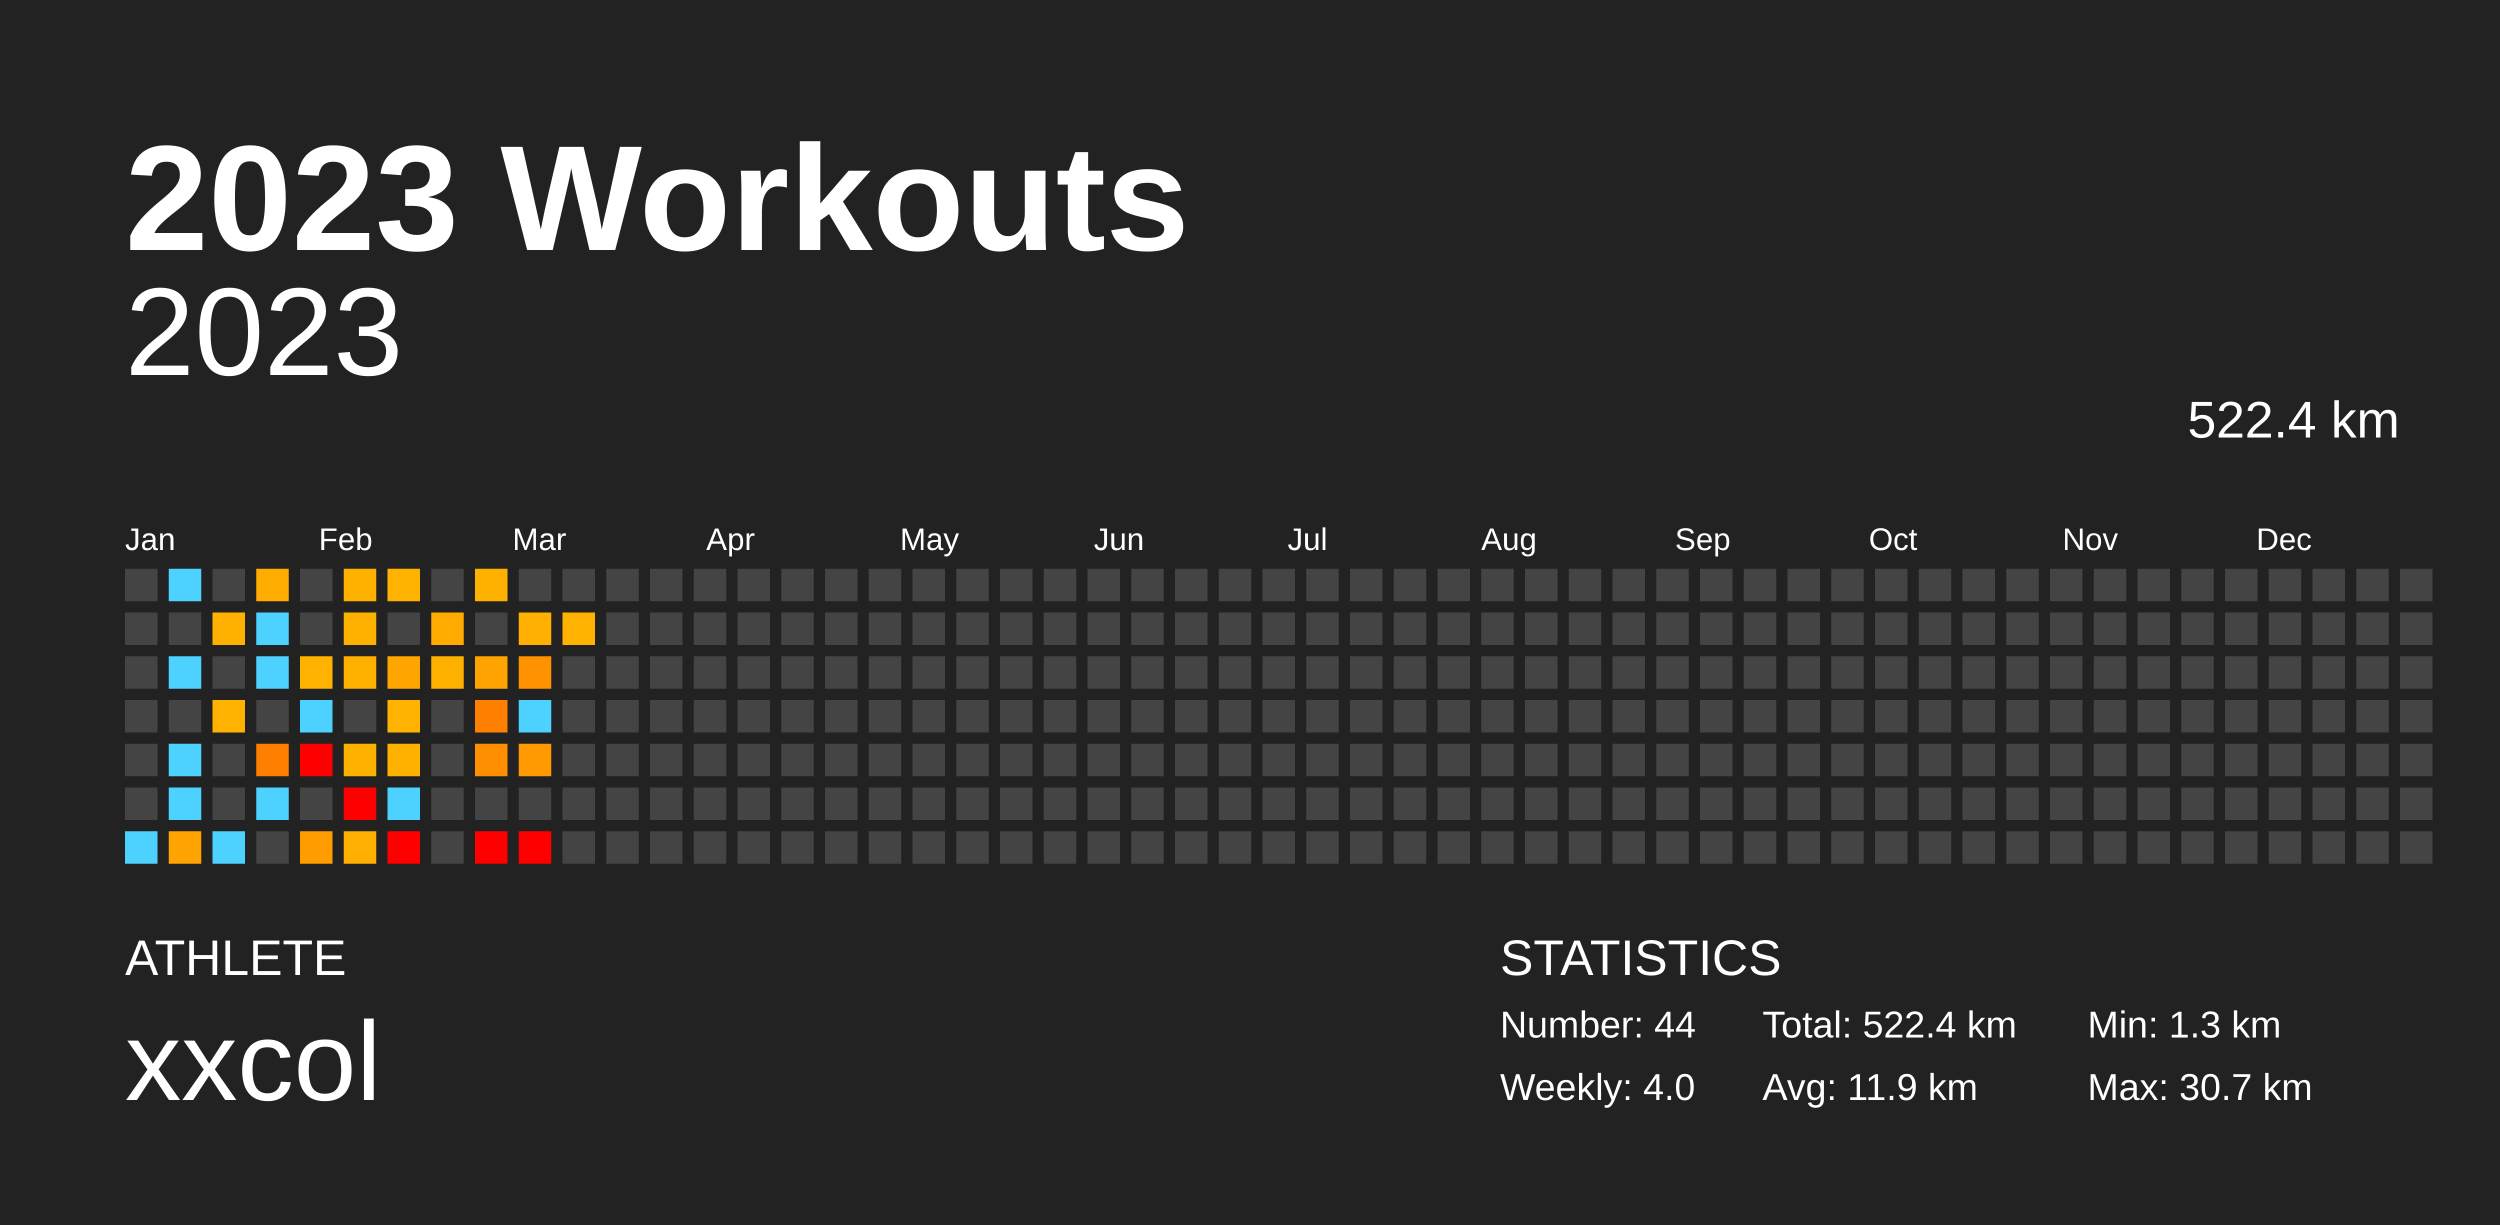
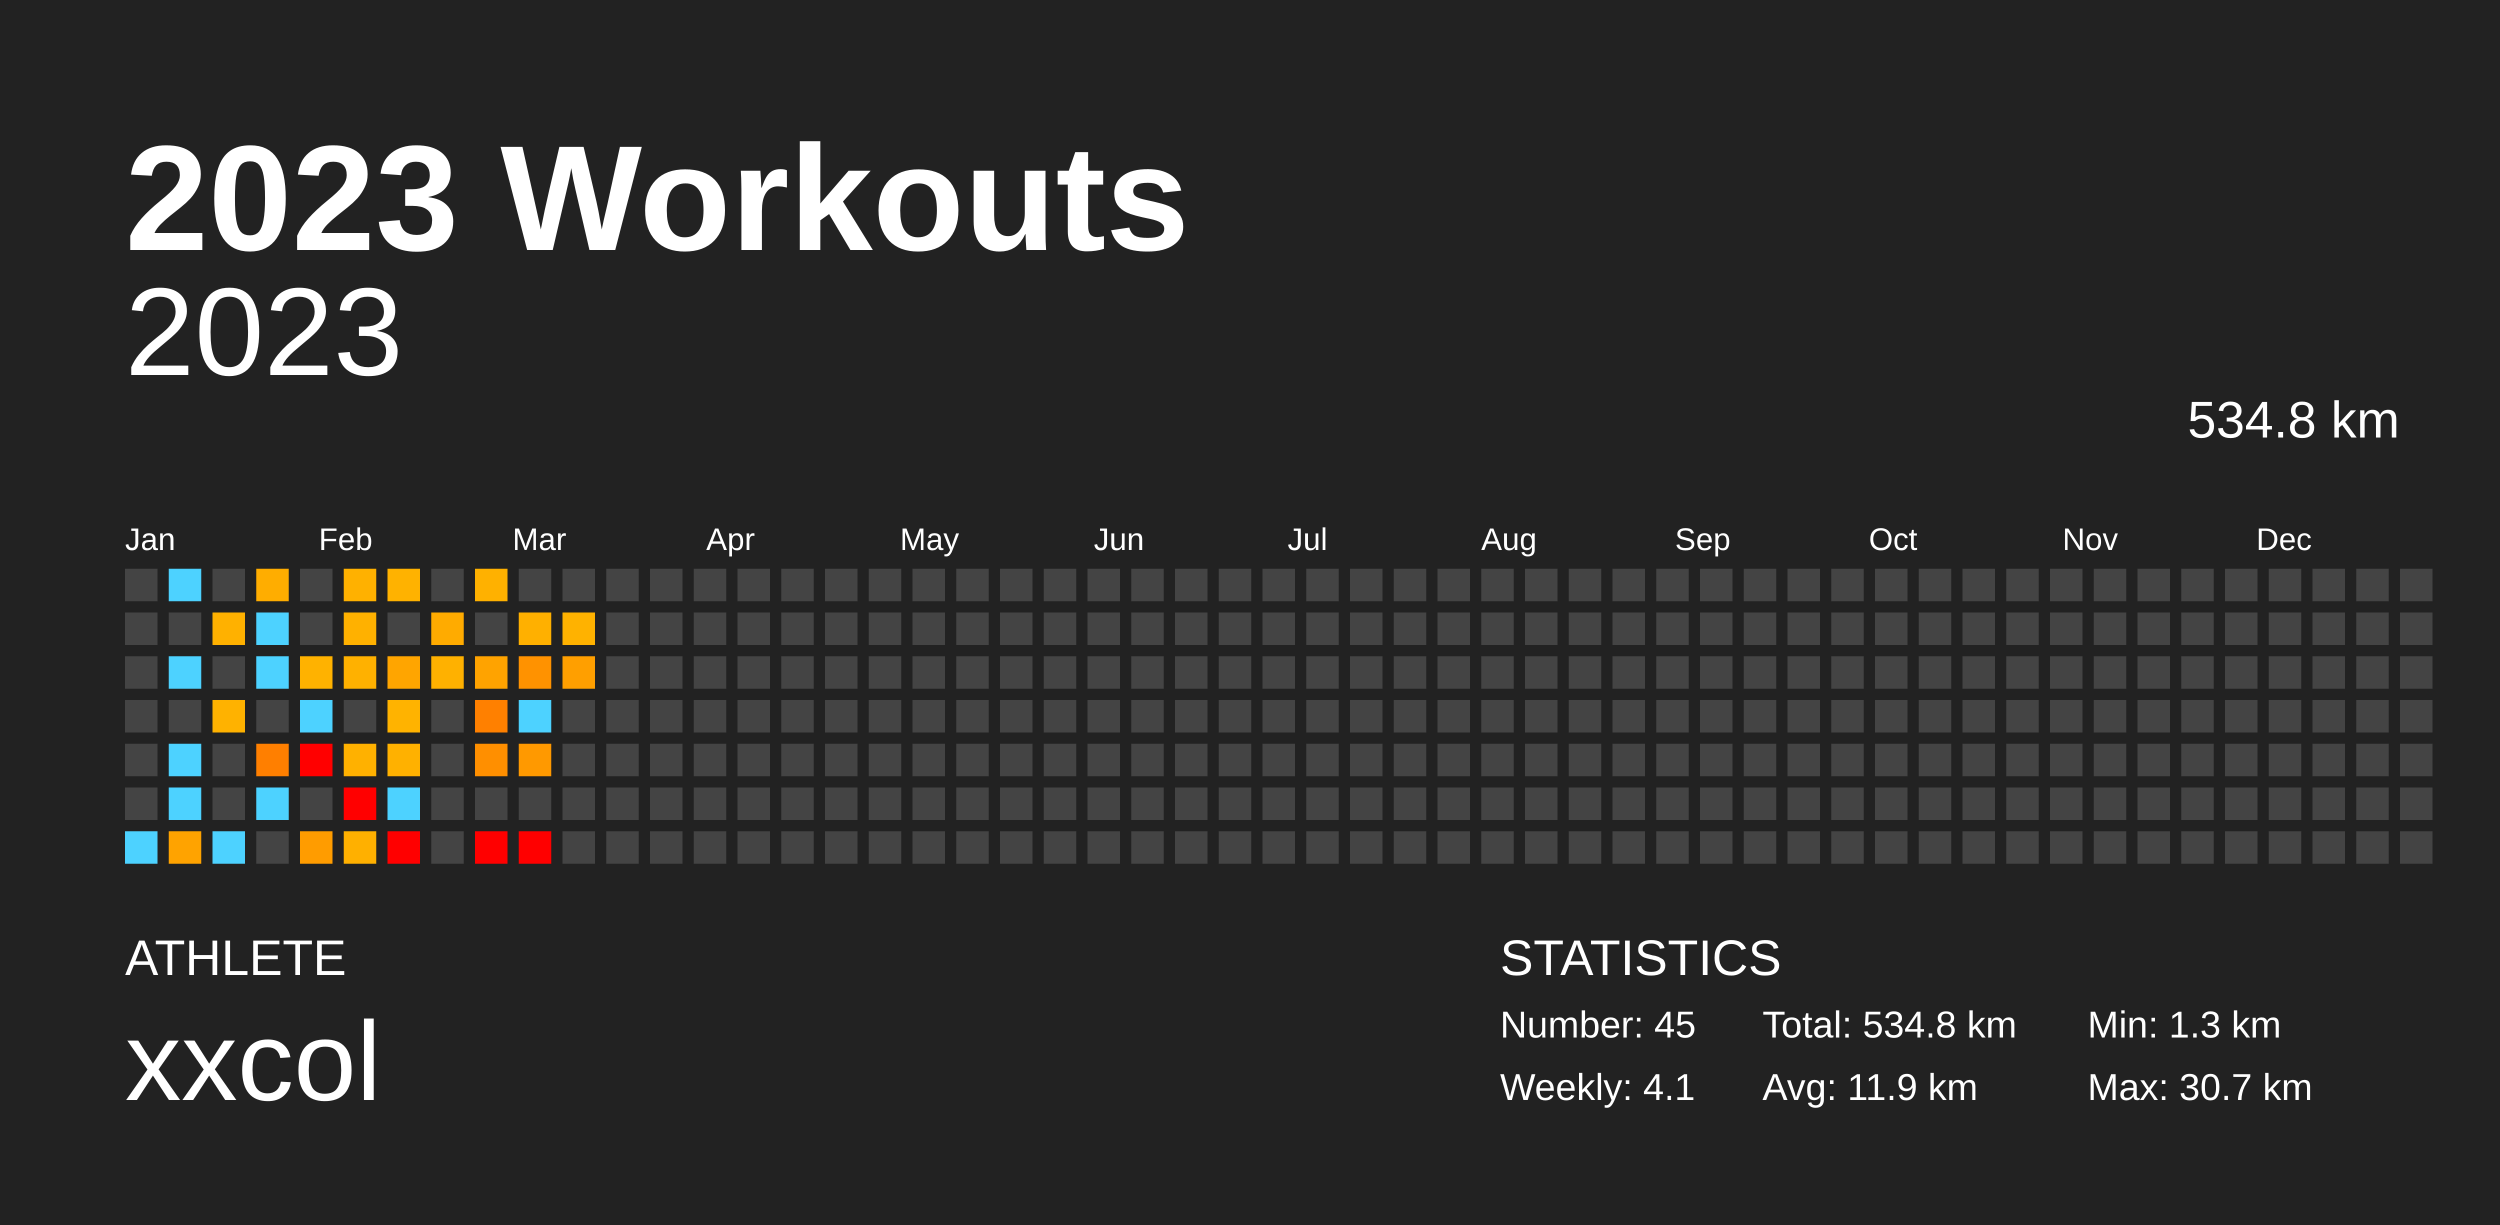
<svg xmlns="http://www.w3.org/2000/svg" baseProfile="full" height="98mm" version="1.1" viewBox="0,0,200,98" width="200mm">
  <defs />
  <rect fill="#222222" height="98" width="200" x="0" y="0" />
  <text fill="#FFFFFF" style="font-size:12px; font-family:Arial; font-weight:bold;" x="10" y="20">2023 Workouts</text>
  <text fill="#FFFFFF" style="font-size:4px; font-family:Arial" x="10" y="78">ATHLETE</text>
  <text fill="#FFFFFF" style="font-size:9px; font-family:Arial" x="10" y="88">xxcol</text>
  <text fill="#FFFFFF" style="font-size:4px; font-family:Arial" x="120" y="78">STATISTICS</text>
-   <text fill="#FFFFFF" style="font-size:3px; font-family:Arial" x="120" y="83">Number: 44</text>
-   <text fill="#FFFFFF" style="font-size:3px; font-family:Arial" x="120" y="88">Weekly: 4.0</text>
-   <text fill="#FFFFFF" style="font-size:3px; font-family:Arial" x="141" y="83">Total: 522.4 km</text>
+   <text fill="#FFFFFF" style="font-size:3px; font-family:Arial" x="120" y="83">Number: 45</text>
+   <text fill="#FFFFFF" style="font-size:3px; font-family:Arial" x="120" y="88">Weekly: 4.1</text>
+   <text fill="#FFFFFF" style="font-size:3px; font-family:Arial" x="141" y="83">Total: 534.8 km</text>
  <text fill="#FFFFFF" style="font-size:3px; font-family:Arial" x="141" y="88">Avg: 11.9 km</text>
  <text fill="#FFFFFF" style="font-size:3px; font-family:Arial" x="167" y="83">Min: 1.3 km</text>
  <text fill="#FFFFFF" style="font-size:3px; font-family:Arial" x="167" y="88">Max: 30.7 km</text>
  <text alignment-baseline="hanging" fill="#FFFFFF" style="font-size:10.0px; font-family:Arial;" x="10" y="30">2023</text>
-   <text alignment-baseline="hanging" fill="#FFFFFF" style="font-size:4.125px; font-family:Arial;" x="175" y="35">522.4 km</text>
+   <text alignment-baseline="hanging" fill="#FFFFFF" style="font-size:4.125px; font-family:Arial;" x="175" y="35">534.8 km</text>
  <text fill="#FFFFFF" style="font-size:2.5px; font-family:Arial" x="10.0" y="44">Jan</text>
  <text fill="#FFFFFF" style="font-size:2.5px; font-family:Arial" x="25.5" y="44">Feb</text>
  <text fill="#FFFFFF" style="font-size:2.5px; font-family:Arial" x="41.0" y="44">Mar</text>
  <text fill="#FFFFFF" style="font-size:2.5px; font-family:Arial" x="56.5" y="44">Apr</text>
  <text fill="#FFFFFF" style="font-size:2.5px; font-family:Arial" x="72.0" y="44">May</text>
  <text fill="#FFFFFF" style="font-size:2.5px; font-family:Arial" x="87.5" y="44">Jun</text>
  <text fill="#FFFFFF" style="font-size:2.5px; font-family:Arial" x="103.0" y="44">Jul</text>
  <text fill="#FFFFFF" style="font-size:2.5px; font-family:Arial" x="118.5" y="44">Aug</text>
  <text fill="#FFFFFF" style="font-size:2.5px; font-family:Arial" x="134.0" y="44">Sep</text>
  <text fill="#FFFFFF" style="font-size:2.5px; font-family:Arial" x="149.5" y="44">Oct</text>
  <text fill="#FFFFFF" style="font-size:2.5px; font-family:Arial" x="165.0" y="44">Nov</text>
  <text fill="#FFFFFF" style="font-size:2.5px; font-family:Arial" x="180.5" y="44">Dec</text>
  <rect fill="#444444" height="2.6" width="2.6" x="10.0" y="45.5" />
  <rect fill="#444444" height="2.6" width="2.6" x="10.0" y="49.0" />
  <rect fill="#444444" height="2.6" width="2.6" x="10.0" y="52.5" />
  <rect fill="#444444" height="2.6" width="2.6" x="10.0" y="56.0" />
  <rect fill="#444444" height="2.6" width="2.6" x="10.0" y="59.5" />
  <rect fill="#444444" height="2.6" width="2.6" x="10.0" y="63.0" />
  <rect fill="#4dd2ff" height="2.6" width="2.6" x="10.0" y="66.5" />
  <rect fill="#4dd2ff" height="2.6" width="2.6" x="13.5" y="45.5" />
  <rect fill="#444444" height="2.6" width="2.6" x="13.5" y="49.0" />
  <rect fill="#4dd2ff" height="2.6" width="2.6" x="13.5" y="52.5" />
  <rect fill="#444444" height="2.6" width="2.6" x="13.5" y="56.0" />
  <rect fill="#4dd2ff" height="2.6" width="2.6" x="13.5" y="59.5" />
  <rect fill="#4dd2ff" height="2.6" width="2.6" x="13.5" y="63.0" />
  <rect fill="#ffa300" height="2.6" width="2.6" x="13.5" y="66.5" />
  <rect fill="#444444" height="2.6" width="2.6" x="17.0" y="45.5" />
  <rect fill="#ffb100" height="2.6" width="2.6" x="17.0" y="49.0" />
  <rect fill="#444444" height="2.6" width="2.6" x="17.0" y="52.5" />
  <rect fill="#ffb200" height="2.6" width="2.6" x="17.0" y="56.0" />
  <rect fill="#444444" height="2.6" width="2.6" x="17.0" y="59.5" />
  <rect fill="#444444" height="2.6" width="2.6" x="17.0" y="63.0" />
  <rect fill="#4dd2ff" height="2.6" width="2.6" x="17.0" y="66.5" />
  <rect fill="#ffad00" height="2.6" width="2.6" x="20.5" y="45.5" />
  <rect fill="#4dd2ff" height="2.6" width="2.6" x="20.5" y="49.0" />
  <rect fill="#4dd2ff" height="2.6" width="2.6" x="20.5" y="52.5" />
  <rect fill="#444444" height="2.6" width="2.6" x="20.5" y="56.0" />
  <rect fill="#ff7f00" height="2.6" width="2.6" x="20.5" y="59.5" />
  <rect fill="#4dd2ff" height="2.6" width="2.6" x="20.5" y="63.0" />
  <rect fill="#444444" height="2.6" width="2.6" x="20.5" y="66.5" />
  <rect fill="#444444" height="2.6" width="2.6" x="24.0" y="45.5" />
  <rect fill="#444444" height="2.6" width="2.6" x="24.0" y="49.0" />
  <rect fill="#ffb200" height="2.6" width="2.6" x="24.0" y="52.5" />
  <rect fill="#4dd2ff" height="2.6" width="2.6" x="24.0" y="56.0" />
  <rect fill="red" height="2.6" width="2.6" x="24.0" y="59.5" />
  <rect fill="#444444" height="2.6" width="2.6" x="24.0" y="63.0" />
  <rect fill="#ff9c00" height="2.6" width="2.6" x="24.0" y="66.5" />
  <rect fill="#ffb100" height="2.6" width="2.6" x="27.5" y="45.5" />
  <rect fill="#ffb100" height="2.6" width="2.6" x="27.5" y="49.0" />
  <rect fill="#ffb100" height="2.6" width="2.6" x="27.5" y="52.5" />
  <rect fill="#444444" height="2.6" width="2.6" x="27.5" y="56.0" />
  <rect fill="#ffb100" height="2.6" width="2.6" x="27.5" y="59.5" />
  <rect fill="red" height="2.6" width="2.6" x="27.5" y="63.0" />
  <rect fill="#ffb000" height="2.6" width="2.6" x="27.5" y="66.5" />
  <rect fill="#ffb200" height="2.6" width="2.6" x="31.0" y="45.5" />
  <rect fill="#444444" height="2.6" width="2.6" x="31.0" y="49.0" />
  <rect fill="#ffa500" height="2.6" width="2.6" x="31.0" y="52.5" />
  <rect fill="#ffb300" height="2.6" width="2.6" x="31.0" y="56.0" />
  <rect fill="#ffb100" height="2.6" width="2.6" x="31.0" y="59.5" />
  <rect fill="#4dd2ff" height="2.6" width="2.6" x="31.0" y="63.0" />
  <rect fill="red" height="2.6" width="2.6" x="31.0" y="66.5" />
  <rect fill="#444444" height="2.6" width="2.6" x="34.5" y="45.5" />
  <rect fill="#ffab00" height="2.6" width="2.6" x="34.5" y="49.0" />
  <rect fill="#ffb100" height="2.6" width="2.6" x="34.5" y="52.5" />
  <rect fill="#444444" height="2.6" width="2.6" x="34.5" y="56.0" />
  <rect fill="#444444" height="2.6" width="2.6" x="34.5" y="59.5" />
  <rect fill="#444444" height="2.6" width="2.6" x="34.5" y="63.0" />
  <rect fill="#444444" height="2.6" width="2.6" x="34.5" y="66.5" />
  <rect fill="#ffb100" height="2.6" width="2.6" x="38.0" y="45.5" />
  <rect fill="#444444" height="2.6" width="2.6" x="38.0" y="49.0" />
  <rect fill="#ffa300" height="2.6" width="2.6" x="38.0" y="52.5" />
  <rect fill="#ff8000" height="2.6" width="2.6" x="38.0" y="56.0" />
  <rect fill="#ff8f00" height="2.6" width="2.6" x="38.0" y="59.5" />
  <rect fill="#444444" height="2.6" width="2.6" x="38.0" y="63.0" />
  <rect fill="red" height="2.6" width="2.6" x="38.0" y="66.5" />
  <rect fill="#444444" height="2.6" width="2.6" x="41.5" y="45.5" />
  <rect fill="#ffb000" height="2.6" width="2.6" x="41.5" y="49.0" />
  <rect fill="#ff9200" height="2.6" width="2.6" x="41.5" y="52.5" />
  <rect fill="#4dd2ff" height="2.6" width="2.6" x="41.5" y="56.0" />
  <rect fill="#ff9900" height="2.6" width="2.6" x="41.5" y="59.5" />
  <rect fill="#444444" height="2.6" width="2.6" x="41.5" y="63.0" />
  <rect fill="red" height="2.6" width="2.6" x="41.5" y="66.5" />
  <rect fill="#444444" height="2.6" width="2.6" x="45.0" y="45.5" />
  <rect fill="#ffb200" height="2.6" width="2.6" x="45.0" y="49.0" />
-   <rect fill="#444444" height="2.6" width="2.6" x="45.0" y="52.5" />
+   <rect fill="#ff9f00" height="2.6" width="2.6" x="45.0" y="52.5" />
  <rect fill="#444444" height="2.6" width="2.6" x="45.0" y="56.0" />
  <rect fill="#444444" height="2.6" width="2.6" x="45.0" y="59.5" />
  <rect fill="#444444" height="2.6" width="2.6" x="45.0" y="63.0" />
  <rect fill="#444444" height="2.6" width="2.6" x="45.0" y="66.5" />
  <rect fill="#444444" height="2.6" width="2.6" x="48.5" y="45.5" />
  <rect fill="#444444" height="2.6" width="2.6" x="48.5" y="49.0" />
  <rect fill="#444444" height="2.6" width="2.6" x="48.5" y="52.5" />
  <rect fill="#444444" height="2.6" width="2.6" x="48.5" y="56.0" />
  <rect fill="#444444" height="2.6" width="2.6" x="48.5" y="59.5" />
  <rect fill="#444444" height="2.6" width="2.6" x="48.5" y="63.0" />
  <rect fill="#444444" height="2.6" width="2.6" x="48.5" y="66.5" />
  <rect fill="#444444" height="2.6" width="2.6" x="52.0" y="45.5" />
  <rect fill="#444444" height="2.6" width="2.6" x="52.0" y="49.0" />
  <rect fill="#444444" height="2.6" width="2.6" x="52.0" y="52.5" />
  <rect fill="#444444" height="2.6" width="2.6" x="52.0" y="56.0" />
  <rect fill="#444444" height="2.6" width="2.6" x="52.0" y="59.5" />
  <rect fill="#444444" height="2.6" width="2.6" x="52.0" y="63.0" />
  <rect fill="#444444" height="2.6" width="2.6" x="52.0" y="66.5" />
  <rect fill="#444444" height="2.6" width="2.6" x="55.5" y="45.5" />
  <rect fill="#444444" height="2.6" width="2.6" x="55.5" y="49.0" />
  <rect fill="#444444" height="2.6" width="2.6" x="55.5" y="52.5" />
  <rect fill="#444444" height="2.6" width="2.6" x="55.5" y="56.0" />
  <rect fill="#444444" height="2.6" width="2.6" x="55.5" y="59.5" />
  <rect fill="#444444" height="2.6" width="2.6" x="55.5" y="63.0" />
  <rect fill="#444444" height="2.6" width="2.6" x="55.5" y="66.5" />
  <rect fill="#444444" height="2.6" width="2.6" x="59.0" y="45.5" />
  <rect fill="#444444" height="2.6" width="2.6" x="59.0" y="49.0" />
  <rect fill="#444444" height="2.6" width="2.6" x="59.0" y="52.5" />
  <rect fill="#444444" height="2.6" width="2.6" x="59.0" y="56.0" />
  <rect fill="#444444" height="2.6" width="2.6" x="59.0" y="59.5" />
  <rect fill="#444444" height="2.6" width="2.6" x="59.0" y="63.0" />
  <rect fill="#444444" height="2.6" width="2.6" x="59.0" y="66.5" />
  <rect fill="#444444" height="2.6" width="2.6" x="62.5" y="45.5" />
  <rect fill="#444444" height="2.6" width="2.6" x="62.5" y="49.0" />
  <rect fill="#444444" height="2.6" width="2.6" x="62.5" y="52.5" />
  <rect fill="#444444" height="2.6" width="2.6" x="62.5" y="56.0" />
  <rect fill="#444444" height="2.6" width="2.6" x="62.5" y="59.5" />
  <rect fill="#444444" height="2.6" width="2.6" x="62.5" y="63.0" />
  <rect fill="#444444" height="2.6" width="2.6" x="62.5" y="66.5" />
  <rect fill="#444444" height="2.6" width="2.6" x="66.0" y="45.5" />
  <rect fill="#444444" height="2.6" width="2.6" x="66.0" y="49.0" />
  <rect fill="#444444" height="2.6" width="2.6" x="66.0" y="52.5" />
  <rect fill="#444444" height="2.6" width="2.6" x="66.0" y="56.0" />
  <rect fill="#444444" height="2.6" width="2.6" x="66.0" y="59.5" />
  <rect fill="#444444" height="2.6" width="2.6" x="66.0" y="63.0" />
  <rect fill="#444444" height="2.6" width="2.6" x="66.0" y="66.5" />
  <rect fill="#444444" height="2.6" width="2.6" x="69.5" y="45.5" />
  <rect fill="#444444" height="2.6" width="2.6" x="69.5" y="49.0" />
  <rect fill="#444444" height="2.6" width="2.6" x="69.5" y="52.5" />
  <rect fill="#444444" height="2.6" width="2.6" x="69.5" y="56.0" />
  <rect fill="#444444" height="2.6" width="2.6" x="69.5" y="59.5" />
  <rect fill="#444444" height="2.6" width="2.6" x="69.5" y="63.0" />
  <rect fill="#444444" height="2.6" width="2.6" x="69.5" y="66.5" />
  <rect fill="#444444" height="2.6" width="2.6" x="73.0" y="45.5" />
  <rect fill="#444444" height="2.6" width="2.6" x="73.0" y="49.0" />
  <rect fill="#444444" height="2.6" width="2.6" x="73.0" y="52.5" />
  <rect fill="#444444" height="2.6" width="2.6" x="73.0" y="56.0" />
  <rect fill="#444444" height="2.6" width="2.6" x="73.0" y="59.5" />
  <rect fill="#444444" height="2.6" width="2.6" x="73.0" y="63.0" />
  <rect fill="#444444" height="2.6" width="2.6" x="73.0" y="66.5" />
  <rect fill="#444444" height="2.6" width="2.6" x="76.5" y="45.5" />
  <rect fill="#444444" height="2.6" width="2.6" x="76.5" y="49.0" />
  <rect fill="#444444" height="2.6" width="2.6" x="76.5" y="52.5" />
  <rect fill="#444444" height="2.6" width="2.6" x="76.5" y="56.0" />
  <rect fill="#444444" height="2.6" width="2.6" x="76.5" y="59.5" />
  <rect fill="#444444" height="2.6" width="2.6" x="76.5" y="63.0" />
  <rect fill="#444444" height="2.6" width="2.6" x="76.5" y="66.5" />
  <rect fill="#444444" height="2.6" width="2.6" x="80.0" y="45.5" />
  <rect fill="#444444" height="2.6" width="2.6" x="80.0" y="49.0" />
  <rect fill="#444444" height="2.6" width="2.6" x="80.0" y="52.5" />
  <rect fill="#444444" height="2.6" width="2.6" x="80.0" y="56.0" />
  <rect fill="#444444" height="2.6" width="2.6" x="80.0" y="59.5" />
  <rect fill="#444444" height="2.6" width="2.6" x="80.0" y="63.0" />
  <rect fill="#444444" height="2.6" width="2.6" x="80.0" y="66.5" />
  <rect fill="#444444" height="2.6" width="2.6" x="83.5" y="45.5" />
  <rect fill="#444444" height="2.6" width="2.6" x="83.5" y="49.0" />
  <rect fill="#444444" height="2.6" width="2.6" x="83.5" y="52.5" />
  <rect fill="#444444" height="2.6" width="2.6" x="83.5" y="56.0" />
  <rect fill="#444444" height="2.6" width="2.6" x="83.5" y="59.5" />
  <rect fill="#444444" height="2.6" width="2.6" x="83.5" y="63.0" />
  <rect fill="#444444" height="2.6" width="2.6" x="83.5" y="66.5" />
  <rect fill="#444444" height="2.6" width="2.6" x="87.0" y="45.5" />
  <rect fill="#444444" height="2.6" width="2.6" x="87.0" y="49.0" />
  <rect fill="#444444" height="2.6" width="2.6" x="87.0" y="52.5" />
  <rect fill="#444444" height="2.6" width="2.6" x="87.0" y="56.0" />
  <rect fill="#444444" height="2.6" width="2.6" x="87.0" y="59.5" />
  <rect fill="#444444" height="2.6" width="2.6" x="87.0" y="63.0" />
  <rect fill="#444444" height="2.6" width="2.6" x="87.0" y="66.5" />
  <rect fill="#444444" height="2.6" width="2.6" x="90.5" y="45.5" />
  <rect fill="#444444" height="2.6" width="2.6" x="90.5" y="49.0" />
  <rect fill="#444444" height="2.6" width="2.6" x="90.5" y="52.5" />
  <rect fill="#444444" height="2.6" width="2.6" x="90.5" y="56.0" />
  <rect fill="#444444" height="2.6" width="2.6" x="90.5" y="59.5" />
  <rect fill="#444444" height="2.6" width="2.6" x="90.5" y="63.0" />
  <rect fill="#444444" height="2.6" width="2.6" x="90.5" y="66.5" />
  <rect fill="#444444" height="2.6" width="2.6" x="94.0" y="45.5" />
  <rect fill="#444444" height="2.6" width="2.6" x="94.0" y="49.0" />
  <rect fill="#444444" height="2.6" width="2.6" x="94.0" y="52.5" />
  <rect fill="#444444" height="2.6" width="2.6" x="94.0" y="56.0" />
  <rect fill="#444444" height="2.6" width="2.6" x="94.0" y="59.5" />
  <rect fill="#444444" height="2.6" width="2.6" x="94.0" y="63.0" />
  <rect fill="#444444" height="2.6" width="2.6" x="94.0" y="66.5" />
  <rect fill="#444444" height="2.6" width="2.6" x="97.5" y="45.5" />
  <rect fill="#444444" height="2.6" width="2.6" x="97.5" y="49.0" />
  <rect fill="#444444" height="2.6" width="2.6" x="97.5" y="52.5" />
  <rect fill="#444444" height="2.6" width="2.6" x="97.5" y="56.0" />
  <rect fill="#444444" height="2.6" width="2.6" x="97.5" y="59.5" />
  <rect fill="#444444" height="2.6" width="2.6" x="97.5" y="63.0" />
  <rect fill="#444444" height="2.6" width="2.6" x="97.5" y="66.5" />
  <rect fill="#444444" height="2.6" width="2.6" x="101.0" y="45.5" />
  <rect fill="#444444" height="2.6" width="2.6" x="101.0" y="49.0" />
  <rect fill="#444444" height="2.6" width="2.6" x="101.0" y="52.5" />
  <rect fill="#444444" height="2.6" width="2.6" x="101.0" y="56.0" />
  <rect fill="#444444" height="2.6" width="2.6" x="101.0" y="59.5" />
  <rect fill="#444444" height="2.6" width="2.6" x="101.0" y="63.0" />
  <rect fill="#444444" height="2.6" width="2.6" x="101.0" y="66.5" />
  <rect fill="#444444" height="2.6" width="2.6" x="104.5" y="45.5" />
  <rect fill="#444444" height="2.6" width="2.6" x="104.5" y="49.0" />
  <rect fill="#444444" height="2.6" width="2.6" x="104.5" y="52.5" />
  <rect fill="#444444" height="2.6" width="2.6" x="104.5" y="56.0" />
  <rect fill="#444444" height="2.6" width="2.6" x="104.5" y="59.5" />
  <rect fill="#444444" height="2.6" width="2.6" x="104.5" y="63.0" />
  <rect fill="#444444" height="2.6" width="2.6" x="104.5" y="66.5" />
  <rect fill="#444444" height="2.6" width="2.6" x="108.0" y="45.5" />
  <rect fill="#444444" height="2.6" width="2.6" x="108.0" y="49.0" />
  <rect fill="#444444" height="2.6" width="2.6" x="108.0" y="52.5" />
  <rect fill="#444444" height="2.6" width="2.6" x="108.0" y="56.0" />
  <rect fill="#444444" height="2.6" width="2.6" x="108.0" y="59.5" />
  <rect fill="#444444" height="2.6" width="2.6" x="108.0" y="63.0" />
  <rect fill="#444444" height="2.6" width="2.6" x="108.0" y="66.5" />
  <rect fill="#444444" height="2.6" width="2.6" x="111.5" y="45.5" />
  <rect fill="#444444" height="2.6" width="2.6" x="111.5" y="49.0" />
  <rect fill="#444444" height="2.6" width="2.6" x="111.5" y="52.5" />
  <rect fill="#444444" height="2.6" width="2.6" x="111.5" y="56.0" />
  <rect fill="#444444" height="2.6" width="2.6" x="111.5" y="59.5" />
  <rect fill="#444444" height="2.6" width="2.6" x="111.5" y="63.0" />
  <rect fill="#444444" height="2.6" width="2.6" x="111.5" y="66.5" />
  <rect fill="#444444" height="2.6" width="2.6" x="115.0" y="45.5" />
  <rect fill="#444444" height="2.6" width="2.6" x="115.0" y="49.0" />
  <rect fill="#444444" height="2.6" width="2.6" x="115.0" y="52.5" />
  <rect fill="#444444" height="2.6" width="2.6" x="115.0" y="56.0" />
  <rect fill="#444444" height="2.6" width="2.6" x="115.0" y="59.5" />
  <rect fill="#444444" height="2.6" width="2.6" x="115.0" y="63.0" />
  <rect fill="#444444" height="2.6" width="2.6" x="115.0" y="66.5" />
  <rect fill="#444444" height="2.6" width="2.6" x="118.5" y="45.5" />
  <rect fill="#444444" height="2.6" width="2.6" x="118.5" y="49.0" />
  <rect fill="#444444" height="2.6" width="2.6" x="118.5" y="52.5" />
  <rect fill="#444444" height="2.6" width="2.6" x="118.5" y="56.0" />
  <rect fill="#444444" height="2.6" width="2.6" x="118.5" y="59.5" />
  <rect fill="#444444" height="2.6" width="2.6" x="118.5" y="63.0" />
  <rect fill="#444444" height="2.6" width="2.6" x="118.5" y="66.5" />
  <rect fill="#444444" height="2.6" width="2.6" x="122.0" y="45.5" />
  <rect fill="#444444" height="2.6" width="2.6" x="122.0" y="49.0" />
  <rect fill="#444444" height="2.6" width="2.6" x="122.0" y="52.5" />
  <rect fill="#444444" height="2.6" width="2.6" x="122.0" y="56.0" />
  <rect fill="#444444" height="2.6" width="2.6" x="122.0" y="59.5" />
  <rect fill="#444444" height="2.6" width="2.6" x="122.0" y="63.0" />
  <rect fill="#444444" height="2.6" width="2.6" x="122.0" y="66.5" />
  <rect fill="#444444" height="2.6" width="2.6" x="125.5" y="45.5" />
  <rect fill="#444444" height="2.6" width="2.6" x="125.5" y="49.0" />
  <rect fill="#444444" height="2.6" width="2.6" x="125.5" y="52.5" />
  <rect fill="#444444" height="2.6" width="2.6" x="125.5" y="56.0" />
  <rect fill="#444444" height="2.6" width="2.6" x="125.5" y="59.5" />
  <rect fill="#444444" height="2.6" width="2.6" x="125.5" y="63.0" />
  <rect fill="#444444" height="2.6" width="2.6" x="125.5" y="66.5" />
  <rect fill="#444444" height="2.6" width="2.6" x="129.0" y="45.5" />
  <rect fill="#444444" height="2.6" width="2.6" x="129.0" y="49.0" />
  <rect fill="#444444" height="2.6" width="2.6" x="129.0" y="52.5" />
  <rect fill="#444444" height="2.6" width="2.6" x="129.0" y="56.0" />
  <rect fill="#444444" height="2.6" width="2.6" x="129.0" y="59.5" />
  <rect fill="#444444" height="2.6" width="2.6" x="129.0" y="63.0" />
  <rect fill="#444444" height="2.6" width="2.6" x="129.0" y="66.5" />
  <rect fill="#444444" height="2.6" width="2.6" x="132.5" y="45.5" />
  <rect fill="#444444" height="2.6" width="2.6" x="132.5" y="49.0" />
  <rect fill="#444444" height="2.6" width="2.6" x="132.5" y="52.5" />
  <rect fill="#444444" height="2.6" width="2.6" x="132.5" y="56.0" />
  <rect fill="#444444" height="2.6" width="2.6" x="132.5" y="59.5" />
  <rect fill="#444444" height="2.6" width="2.6" x="132.5" y="63.0" />
  <rect fill="#444444" height="2.6" width="2.6" x="132.5" y="66.5" />
  <rect fill="#444444" height="2.6" width="2.6" x="136.0" y="45.5" />
  <rect fill="#444444" height="2.6" width="2.6" x="136.0" y="49.0" />
  <rect fill="#444444" height="2.6" width="2.6" x="136.0" y="52.5" />
  <rect fill="#444444" height="2.6" width="2.6" x="136.0" y="56.0" />
  <rect fill="#444444" height="2.6" width="2.6" x="136.0" y="59.5" />
  <rect fill="#444444" height="2.6" width="2.6" x="136.0" y="63.0" />
  <rect fill="#444444" height="2.6" width="2.6" x="136.0" y="66.5" />
  <rect fill="#444444" height="2.6" width="2.6" x="139.5" y="45.5" />
  <rect fill="#444444" height="2.6" width="2.6" x="139.5" y="49.0" />
  <rect fill="#444444" height="2.6" width="2.6" x="139.5" y="52.5" />
  <rect fill="#444444" height="2.6" width="2.6" x="139.5" y="56.0" />
  <rect fill="#444444" height="2.6" width="2.6" x="139.5" y="59.5" />
  <rect fill="#444444" height="2.6" width="2.6" x="139.5" y="63.0" />
  <rect fill="#444444" height="2.6" width="2.6" x="139.5" y="66.5" />
  <rect fill="#444444" height="2.6" width="2.6" x="143.0" y="45.5" />
  <rect fill="#444444" height="2.6" width="2.6" x="143.0" y="49.0" />
  <rect fill="#444444" height="2.6" width="2.6" x="143.0" y="52.5" />
  <rect fill="#444444" height="2.6" width="2.6" x="143.0" y="56.0" />
  <rect fill="#444444" height="2.6" width="2.6" x="143.0" y="59.5" />
  <rect fill="#444444" height="2.6" width="2.6" x="143.0" y="63.0" />
  <rect fill="#444444" height="2.6" width="2.6" x="143.0" y="66.5" />
  <rect fill="#444444" height="2.6" width="2.6" x="146.5" y="45.5" />
  <rect fill="#444444" height="2.6" width="2.6" x="146.5" y="49.0" />
  <rect fill="#444444" height="2.6" width="2.6" x="146.5" y="52.5" />
  <rect fill="#444444" height="2.6" width="2.6" x="146.5" y="56.0" />
  <rect fill="#444444" height="2.6" width="2.6" x="146.5" y="59.5" />
  <rect fill="#444444" height="2.6" width="2.6" x="146.5" y="63.0" />
  <rect fill="#444444" height="2.6" width="2.6" x="146.5" y="66.5" />
  <rect fill="#444444" height="2.6" width="2.6" x="150.0" y="45.5" />
  <rect fill="#444444" height="2.6" width="2.6" x="150.0" y="49.0" />
  <rect fill="#444444" height="2.6" width="2.6" x="150.0" y="52.5" />
  <rect fill="#444444" height="2.6" width="2.6" x="150.0" y="56.0" />
  <rect fill="#444444" height="2.6" width="2.6" x="150.0" y="59.5" />
  <rect fill="#444444" height="2.6" width="2.6" x="150.0" y="63.0" />
  <rect fill="#444444" height="2.6" width="2.6" x="150.0" y="66.5" />
  <rect fill="#444444" height="2.6" width="2.6" x="153.5" y="45.5" />
  <rect fill="#444444" height="2.6" width="2.6" x="153.5" y="49.0" />
  <rect fill="#444444" height="2.6" width="2.6" x="153.5" y="52.5" />
  <rect fill="#444444" height="2.6" width="2.6" x="153.5" y="56.0" />
  <rect fill="#444444" height="2.6" width="2.6" x="153.5" y="59.5" />
  <rect fill="#444444" height="2.6" width="2.6" x="153.5" y="63.0" />
  <rect fill="#444444" height="2.6" width="2.6" x="153.5" y="66.5" />
  <rect fill="#444444" height="2.6" width="2.6" x="157.0" y="45.5" />
  <rect fill="#444444" height="2.6" width="2.6" x="157.0" y="49.0" />
  <rect fill="#444444" height="2.6" width="2.6" x="157.0" y="52.5" />
  <rect fill="#444444" height="2.6" width="2.6" x="157.0" y="56.0" />
  <rect fill="#444444" height="2.6" width="2.6" x="157.0" y="59.5" />
  <rect fill="#444444" height="2.6" width="2.6" x="157.0" y="63.0" />
  <rect fill="#444444" height="2.6" width="2.6" x="157.0" y="66.5" />
  <rect fill="#444444" height="2.6" width="2.6" x="160.5" y="45.5" />
  <rect fill="#444444" height="2.6" width="2.6" x="160.5" y="49.0" />
  <rect fill="#444444" height="2.6" width="2.6" x="160.5" y="52.5" />
  <rect fill="#444444" height="2.6" width="2.6" x="160.5" y="56.0" />
  <rect fill="#444444" height="2.6" width="2.6" x="160.5" y="59.5" />
  <rect fill="#444444" height="2.6" width="2.6" x="160.5" y="63.0" />
  <rect fill="#444444" height="2.6" width="2.6" x="160.5" y="66.5" />
  <rect fill="#444444" height="2.6" width="2.6" x="164.0" y="45.5" />
  <rect fill="#444444" height="2.6" width="2.6" x="164.0" y="49.0" />
  <rect fill="#444444" height="2.6" width="2.6" x="164.0" y="52.5" />
  <rect fill="#444444" height="2.6" width="2.6" x="164.0" y="56.0" />
  <rect fill="#444444" height="2.6" width="2.6" x="164.0" y="59.5" />
  <rect fill="#444444" height="2.6" width="2.6" x="164.0" y="63.0" />
  <rect fill="#444444" height="2.6" width="2.6" x="164.0" y="66.5" />
  <rect fill="#444444" height="2.6" width="2.6" x="167.5" y="45.5" />
  <rect fill="#444444" height="2.6" width="2.6" x="167.5" y="49.0" />
  <rect fill="#444444" height="2.6" width="2.6" x="167.5" y="52.5" />
  <rect fill="#444444" height="2.6" width="2.6" x="167.5" y="56.0" />
  <rect fill="#444444" height="2.6" width="2.6" x="167.5" y="59.5" />
  <rect fill="#444444" height="2.6" width="2.6" x="167.5" y="63.0" />
  <rect fill="#444444" height="2.6" width="2.6" x="167.5" y="66.5" />
  <rect fill="#444444" height="2.6" width="2.6" x="171.0" y="45.5" />
  <rect fill="#444444" height="2.6" width="2.6" x="171.0" y="49.0" />
  <rect fill="#444444" height="2.6" width="2.6" x="171.0" y="52.5" />
  <rect fill="#444444" height="2.6" width="2.6" x="171.0" y="56.0" />
  <rect fill="#444444" height="2.6" width="2.6" x="171.0" y="59.5" />
  <rect fill="#444444" height="2.6" width="2.6" x="171.0" y="63.0" />
  <rect fill="#444444" height="2.6" width="2.6" x="171.0" y="66.5" />
  <rect fill="#444444" height="2.6" width="2.6" x="174.5" y="45.5" />
  <rect fill="#444444" height="2.6" width="2.6" x="174.5" y="49.0" />
  <rect fill="#444444" height="2.6" width="2.6" x="174.5" y="52.5" />
  <rect fill="#444444" height="2.6" width="2.6" x="174.5" y="56.0" />
  <rect fill="#444444" height="2.6" width="2.6" x="174.5" y="59.5" />
  <rect fill="#444444" height="2.6" width="2.6" x="174.5" y="63.0" />
  <rect fill="#444444" height="2.6" width="2.6" x="174.5" y="66.5" />
  <rect fill="#444444" height="2.6" width="2.6" x="178.0" y="45.5" />
  <rect fill="#444444" height="2.6" width="2.6" x="178.0" y="49.0" />
  <rect fill="#444444" height="2.6" width="2.6" x="178.0" y="52.5" />
  <rect fill="#444444" height="2.6" width="2.6" x="178.0" y="56.0" />
  <rect fill="#444444" height="2.6" width="2.6" x="178.0" y="59.5" />
  <rect fill="#444444" height="2.6" width="2.6" x="178.0" y="63.0" />
  <rect fill="#444444" height="2.6" width="2.6" x="178.0" y="66.5" />
  <rect fill="#444444" height="2.6" width="2.6" x="181.5" y="45.5" />
  <rect fill="#444444" height="2.6" width="2.6" x="181.5" y="49.0" />
  <rect fill="#444444" height="2.6" width="2.6" x="181.5" y="52.5" />
  <rect fill="#444444" height="2.6" width="2.6" x="181.5" y="56.0" />
  <rect fill="#444444" height="2.6" width="2.6" x="181.5" y="59.5" />
  <rect fill="#444444" height="2.6" width="2.6" x="181.5" y="63.0" />
  <rect fill="#444444" height="2.6" width="2.6" x="181.5" y="66.5" />
  <rect fill="#444444" height="2.6" width="2.6" x="185.0" y="45.5" />
  <rect fill="#444444" height="2.6" width="2.6" x="185.0" y="49.0" />
  <rect fill="#444444" height="2.6" width="2.6" x="185.0" y="52.5" />
  <rect fill="#444444" height="2.6" width="2.6" x="185.0" y="56.0" />
  <rect fill="#444444" height="2.6" width="2.6" x="185.0" y="59.5" />
  <rect fill="#444444" height="2.6" width="2.6" x="185.0" y="63.0" />
  <rect fill="#444444" height="2.6" width="2.6" x="185.0" y="66.5" />
  <rect fill="#444444" height="2.6" width="2.6" x="188.5" y="45.5" />
  <rect fill="#444444" height="2.6" width="2.6" x="188.5" y="49.0" />
  <rect fill="#444444" height="2.6" width="2.6" x="188.5" y="52.5" />
  <rect fill="#444444" height="2.6" width="2.6" x="188.5" y="56.0" />
  <rect fill="#444444" height="2.6" width="2.6" x="188.5" y="59.5" />
  <rect fill="#444444" height="2.6" width="2.6" x="188.5" y="63.0" />
  <rect fill="#444444" height="2.6" width="2.6" x="188.5" y="66.5" />
  <rect fill="#444444" height="2.6" width="2.6" x="192.0" y="45.5" />
  <rect fill="#444444" height="2.6" width="2.6" x="192.0" y="49.0" />
  <rect fill="#444444" height="2.6" width="2.6" x="192.0" y="52.5" />
  <rect fill="#444444" height="2.6" width="2.6" x="192.0" y="56.0" />
  <rect fill="#444444" height="2.6" width="2.6" x="192.0" y="59.5" />
  <rect fill="#444444" height="2.6" width="2.6" x="192.0" y="63.0" />
  <rect fill="#444444" height="2.6" width="2.6" x="192.0" y="66.5" />
</svg>
